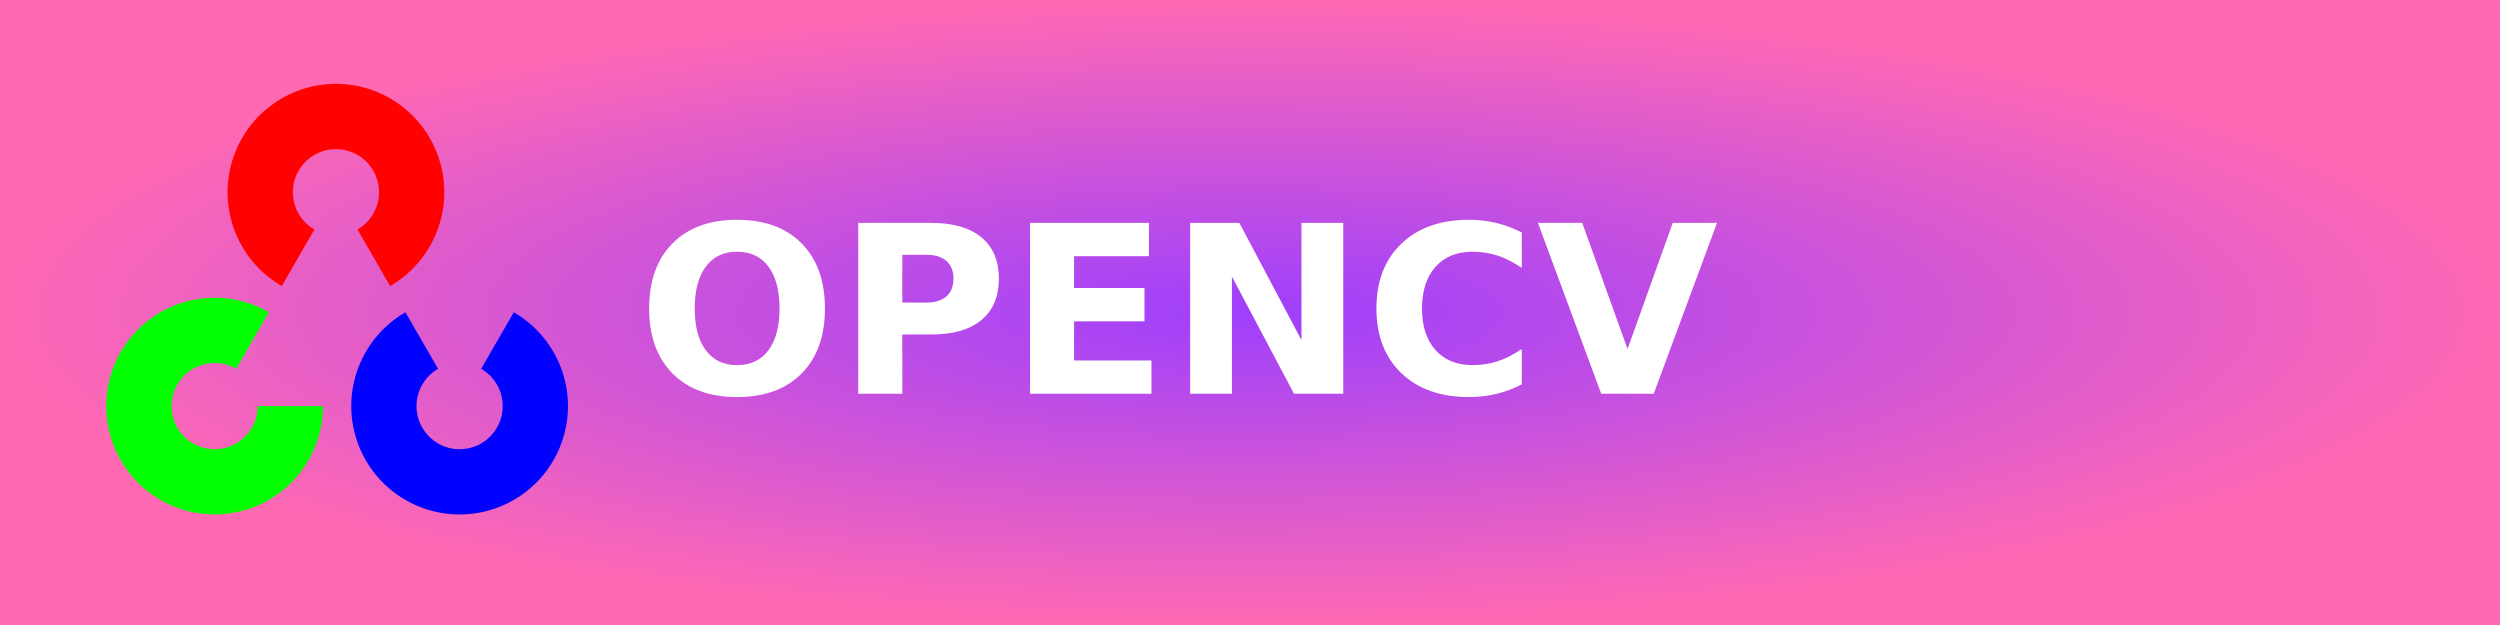
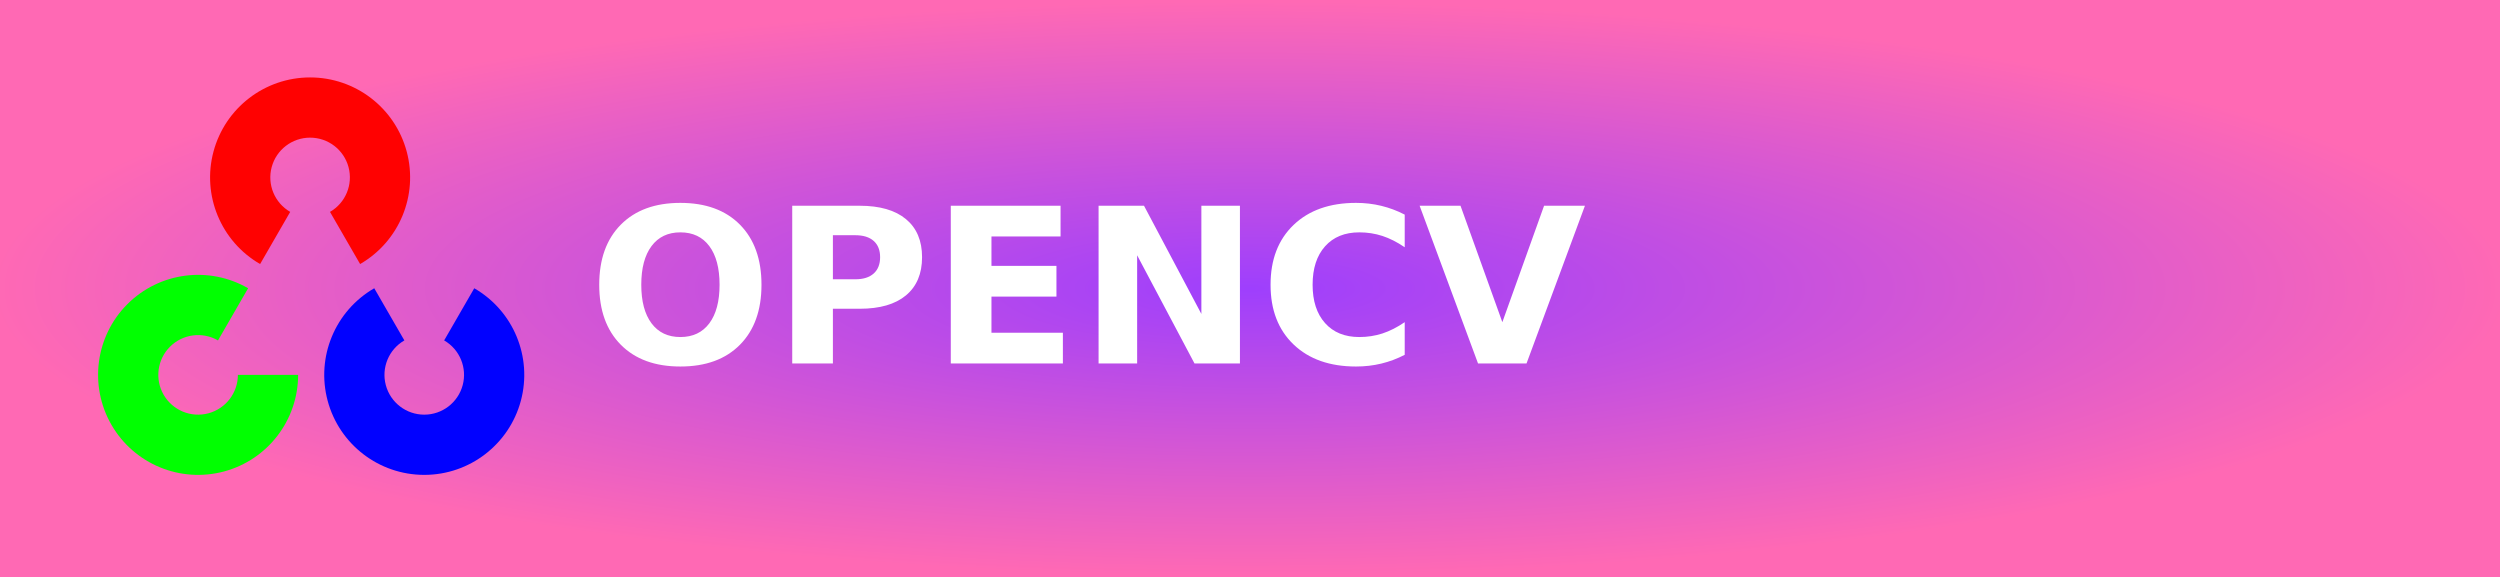
- <svg xmlns="http://www.w3.org/2000/svg" xmlns:xlink="http://www.w3.org/1999/xlink" width="120" height="30" role="img" aria-label="OPENCV">
+ <svg xmlns="http://www.w3.org/2000/svg" xmlns:xlink="http://www.w3.org/1999/xlink" width="130" height="30" role="img" aria-label="OPENCV">
  <defs>
    <radialGradient id="grad1" cx="50%" cy="50%" r="50%" fx="50%" fy="50%">
      <stop offset="0%" style="stop-color:#9e3ffd;stop-opacity:1">
        <animate attributeName="stop-color" values="#9e3ffd;#ff69b4;#9e3ffd" dur="5s" repeatCount="indefinite" />
      </stop>
      <stop offset="100%" style="stop-color:#ff69b4;stop-opacity:1">
        <animate attributeName="stop-color" values="#ff69b4;#9e3ffd;#ff69b4" dur="5s" repeatCount="indefinite" />
      </stop>
    </radialGradient>
  </defs>
  <g shape-rendering="crispEdges">
-     <rect width="120" height="30" fill="url(#grad1)" />
+     <rect width="130" height="30" fill="url(#grad1)" />
  </g>
  <g transform="translate(5, 4) scale(0.028)">
    <svg version="1.1" viewBox="0 0 600 739" height="739pt" width="600pt">
      <defs>
        <path d="M -69.65 120.638  A 139.301 139.301 120 1 1 +69.65 120.638  L 27.709 47.993  A 55.418 55.418 120 1 0 -27.709 47.993  L -69.65 120.638  Z" id="cv_element" />
      </defs>
      <use xlink:href="#cv_element" x="298" y="140" fill="#ff0101" id="red" />
      <use xlink:href="#cv_element" x="457" y="415" fill="#0101ff" id="blue" transform="rotate(180,457,415)" />
      <use xlink:href="#cv_element" x="142" y="415" fill="#01ff01" id="green" transform="rotate(240,142,415)" />
    </svg>
  </g>
  <text transform="scale(0.09)" x="340" y="210" fill="#fff" font-size="125" font-weight="bold" font-family="Verdana,Geneva,DejaVu Sans,sans-serif">
        OPENCV
    </text>
</svg>
